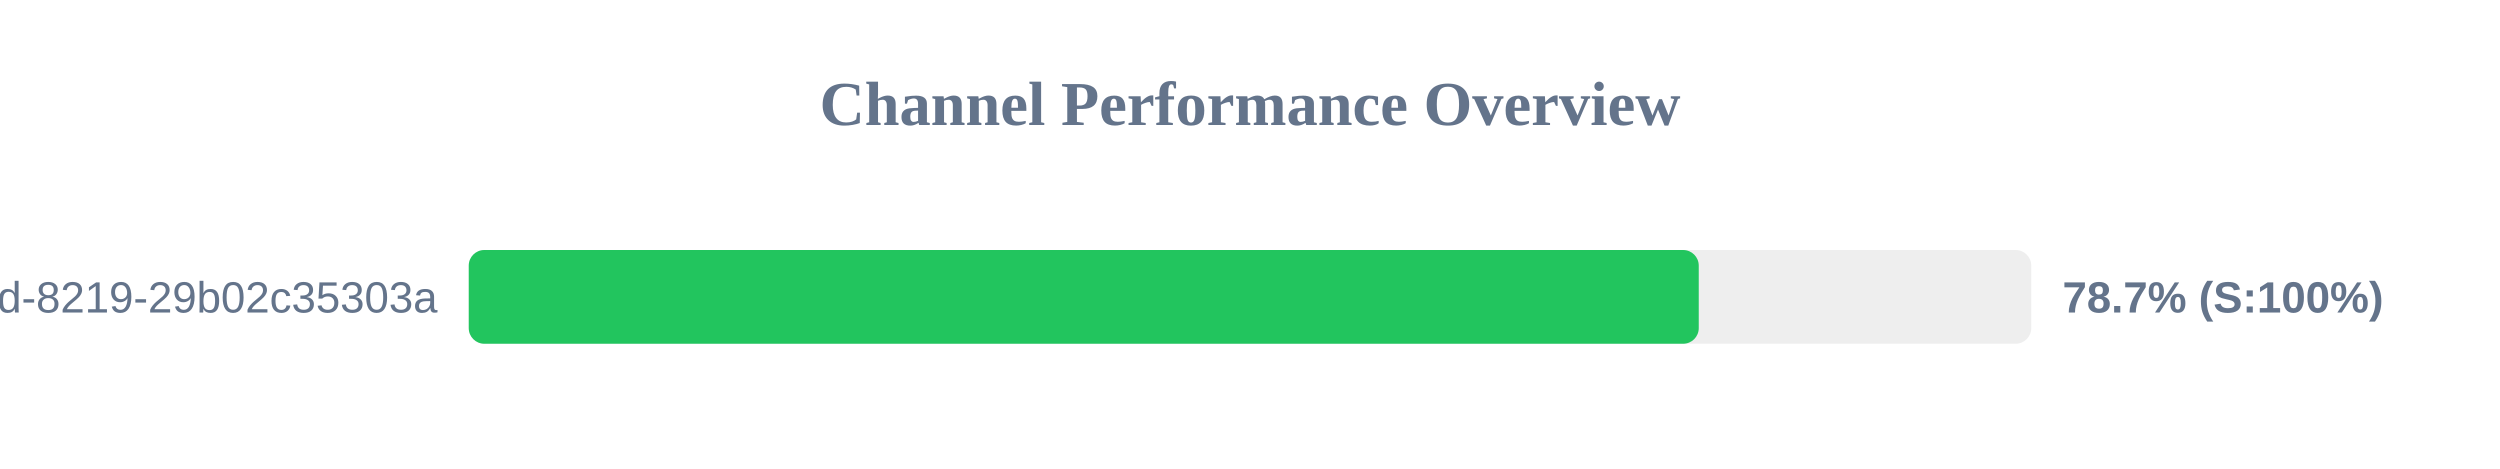
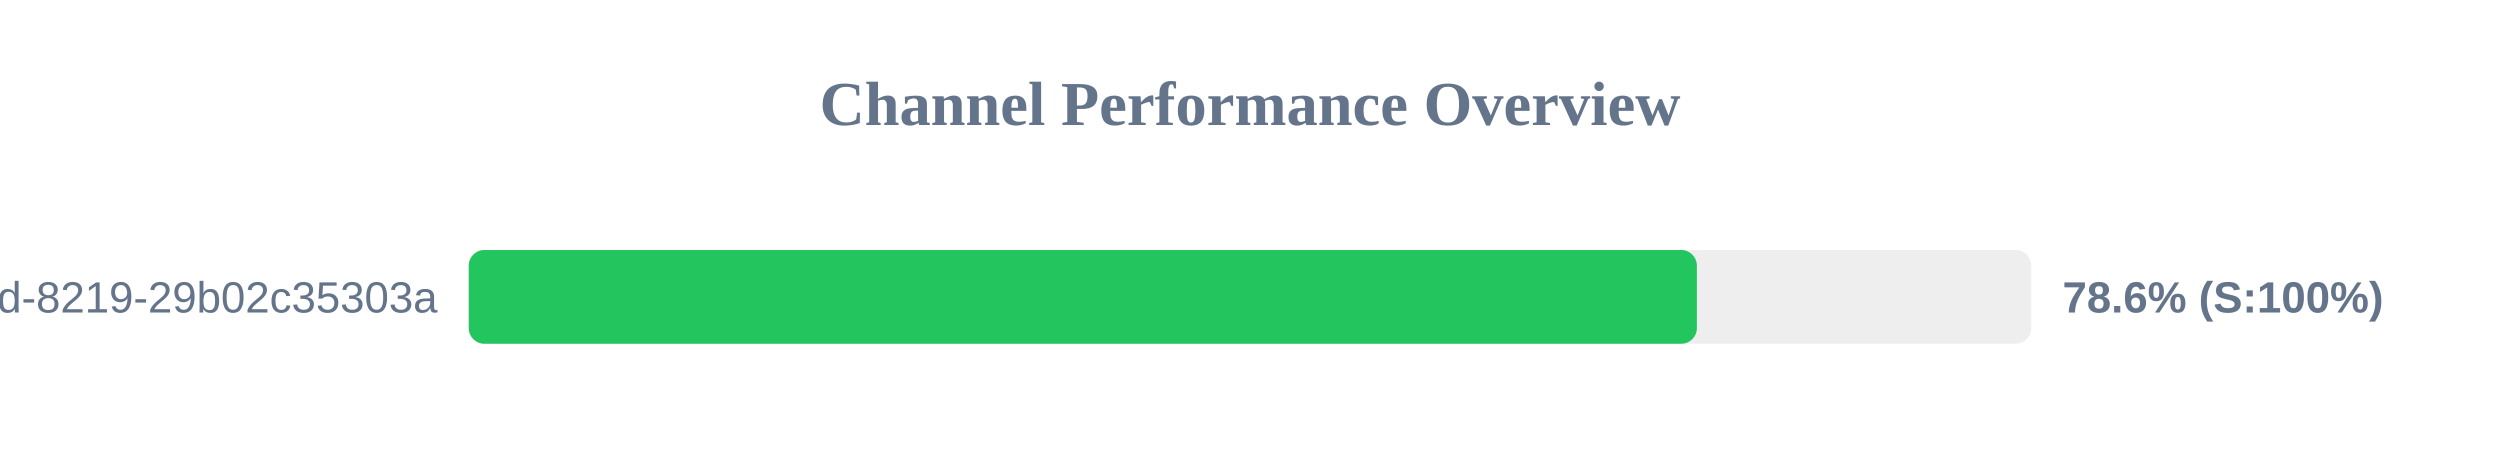
<svg xmlns="http://www.w3.org/2000/svg" width="800" height="150" version="1.1">
  <style>
        .row { font: 14px Arial; fill: #64748b; }
        .score { font: bold 14px Arial; fill: #64748b; }
    </style>
  <text x="400" y="40" text-anchor="middle" font-size="20px" font-weight="bold" fill="#64748b">Channel Performance Overview</text>
  <rect x="150" y="80" width="500" height="30" fill="#eee" rx="5" />
-   <rect x="150" y="80" width="393.6" height="30" fill="#22c55e" rx="5" />
+   <rect x="150" y="80" width="393.0" height="30" fill="#22c55e" rx="5" />
  <text x="140" y="100" text-anchor="end" class="row">?uuid=5eaa121d-4362-444d-8219-29b02c35303a</text>
-   <text x="660" y="100" text-anchor="start" class="score">78.7% (S:100%)</text>
+   <text x="660" y="100" text-anchor="start" class="score">78.6% (S:100%)</text>
</svg>
